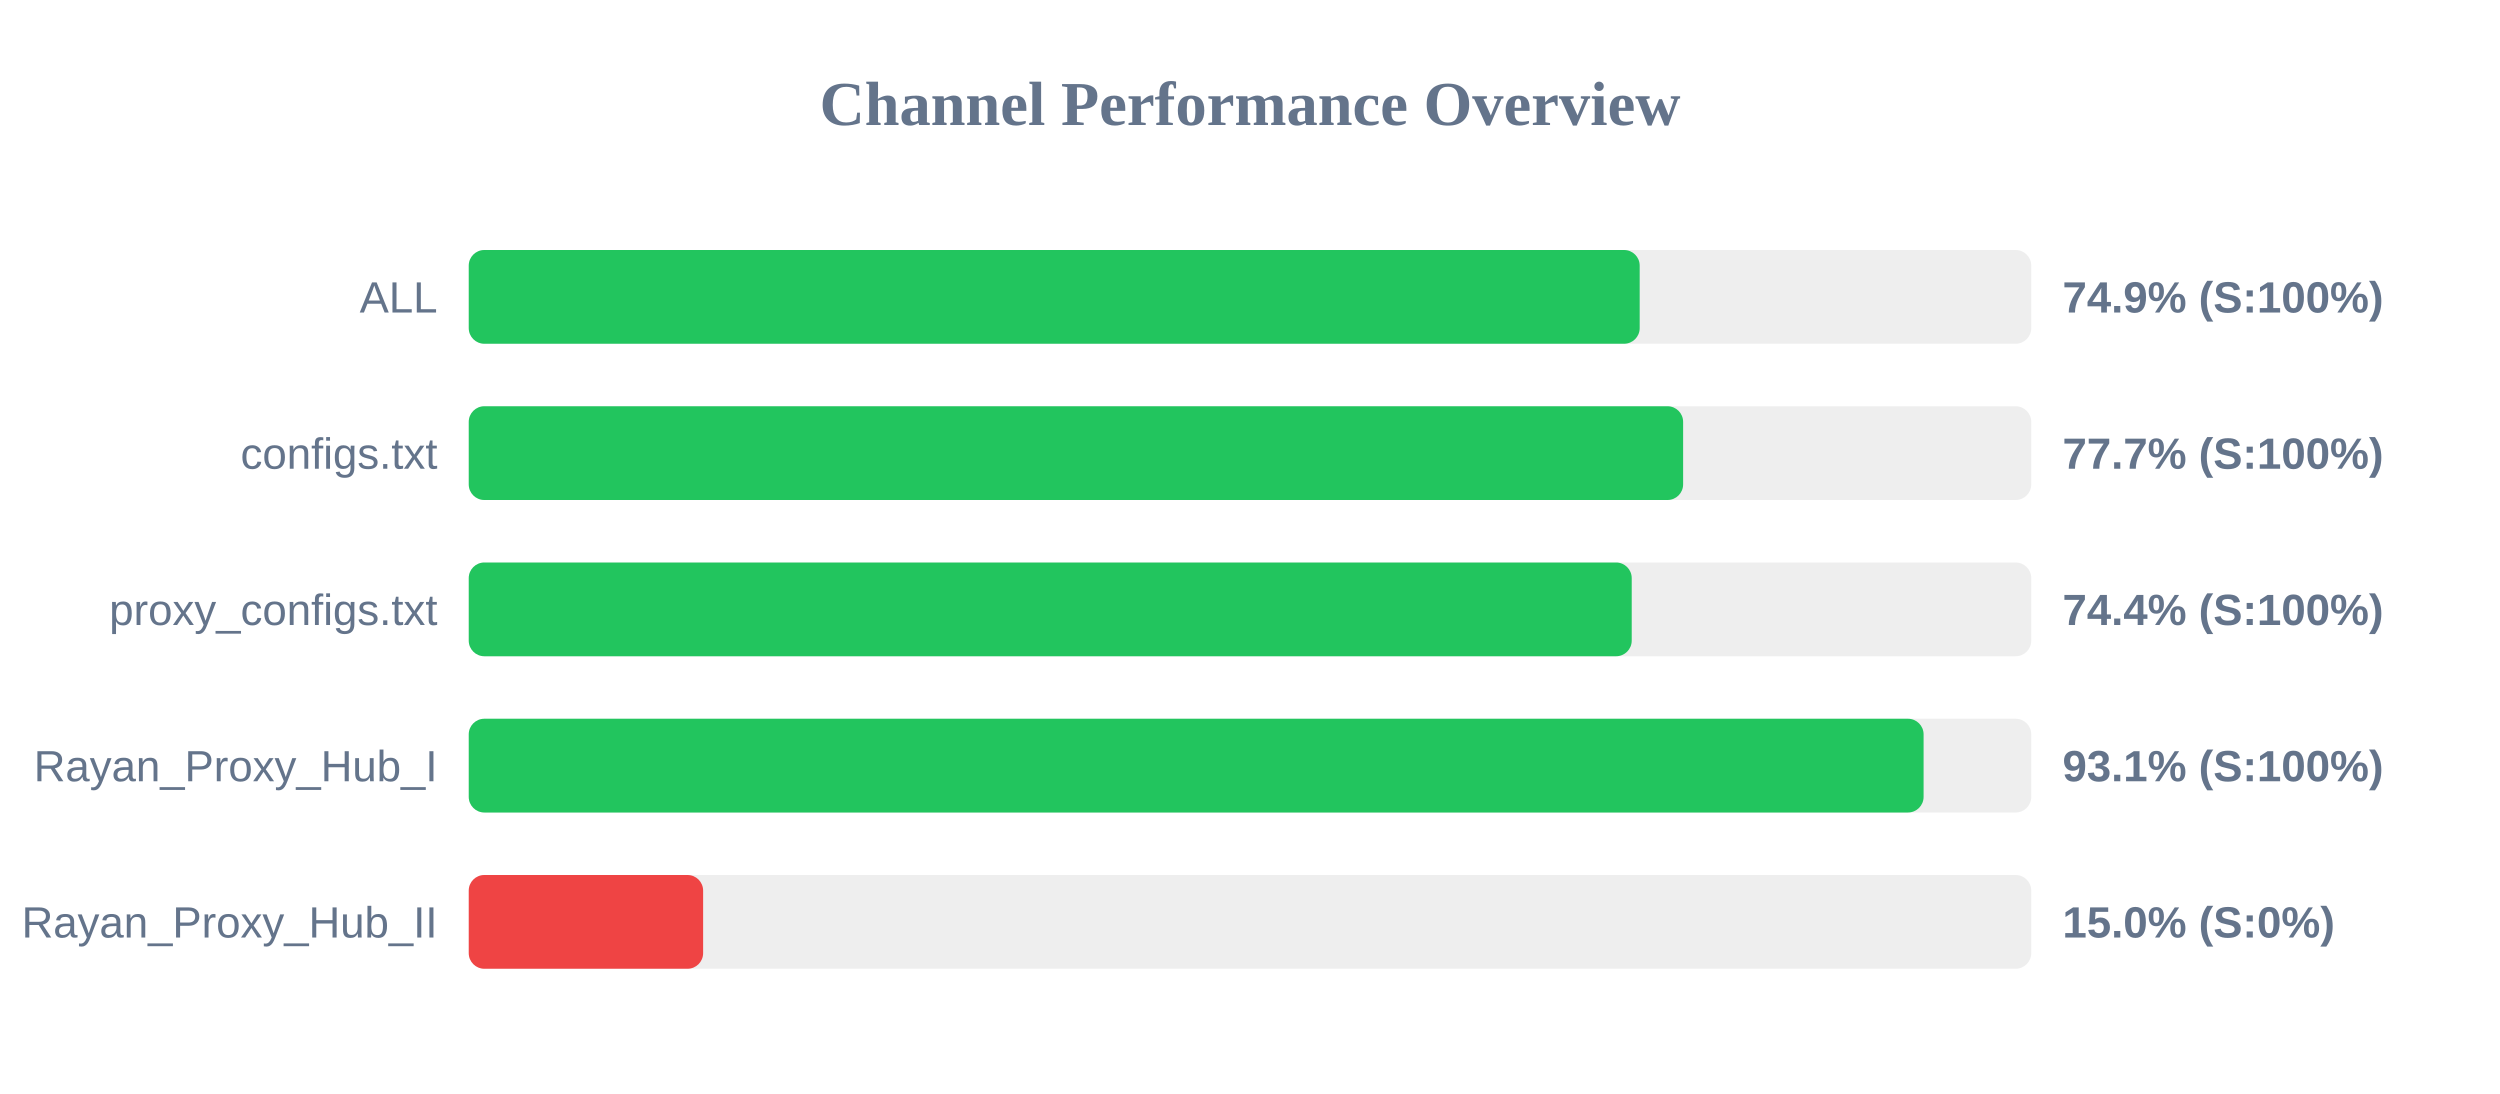
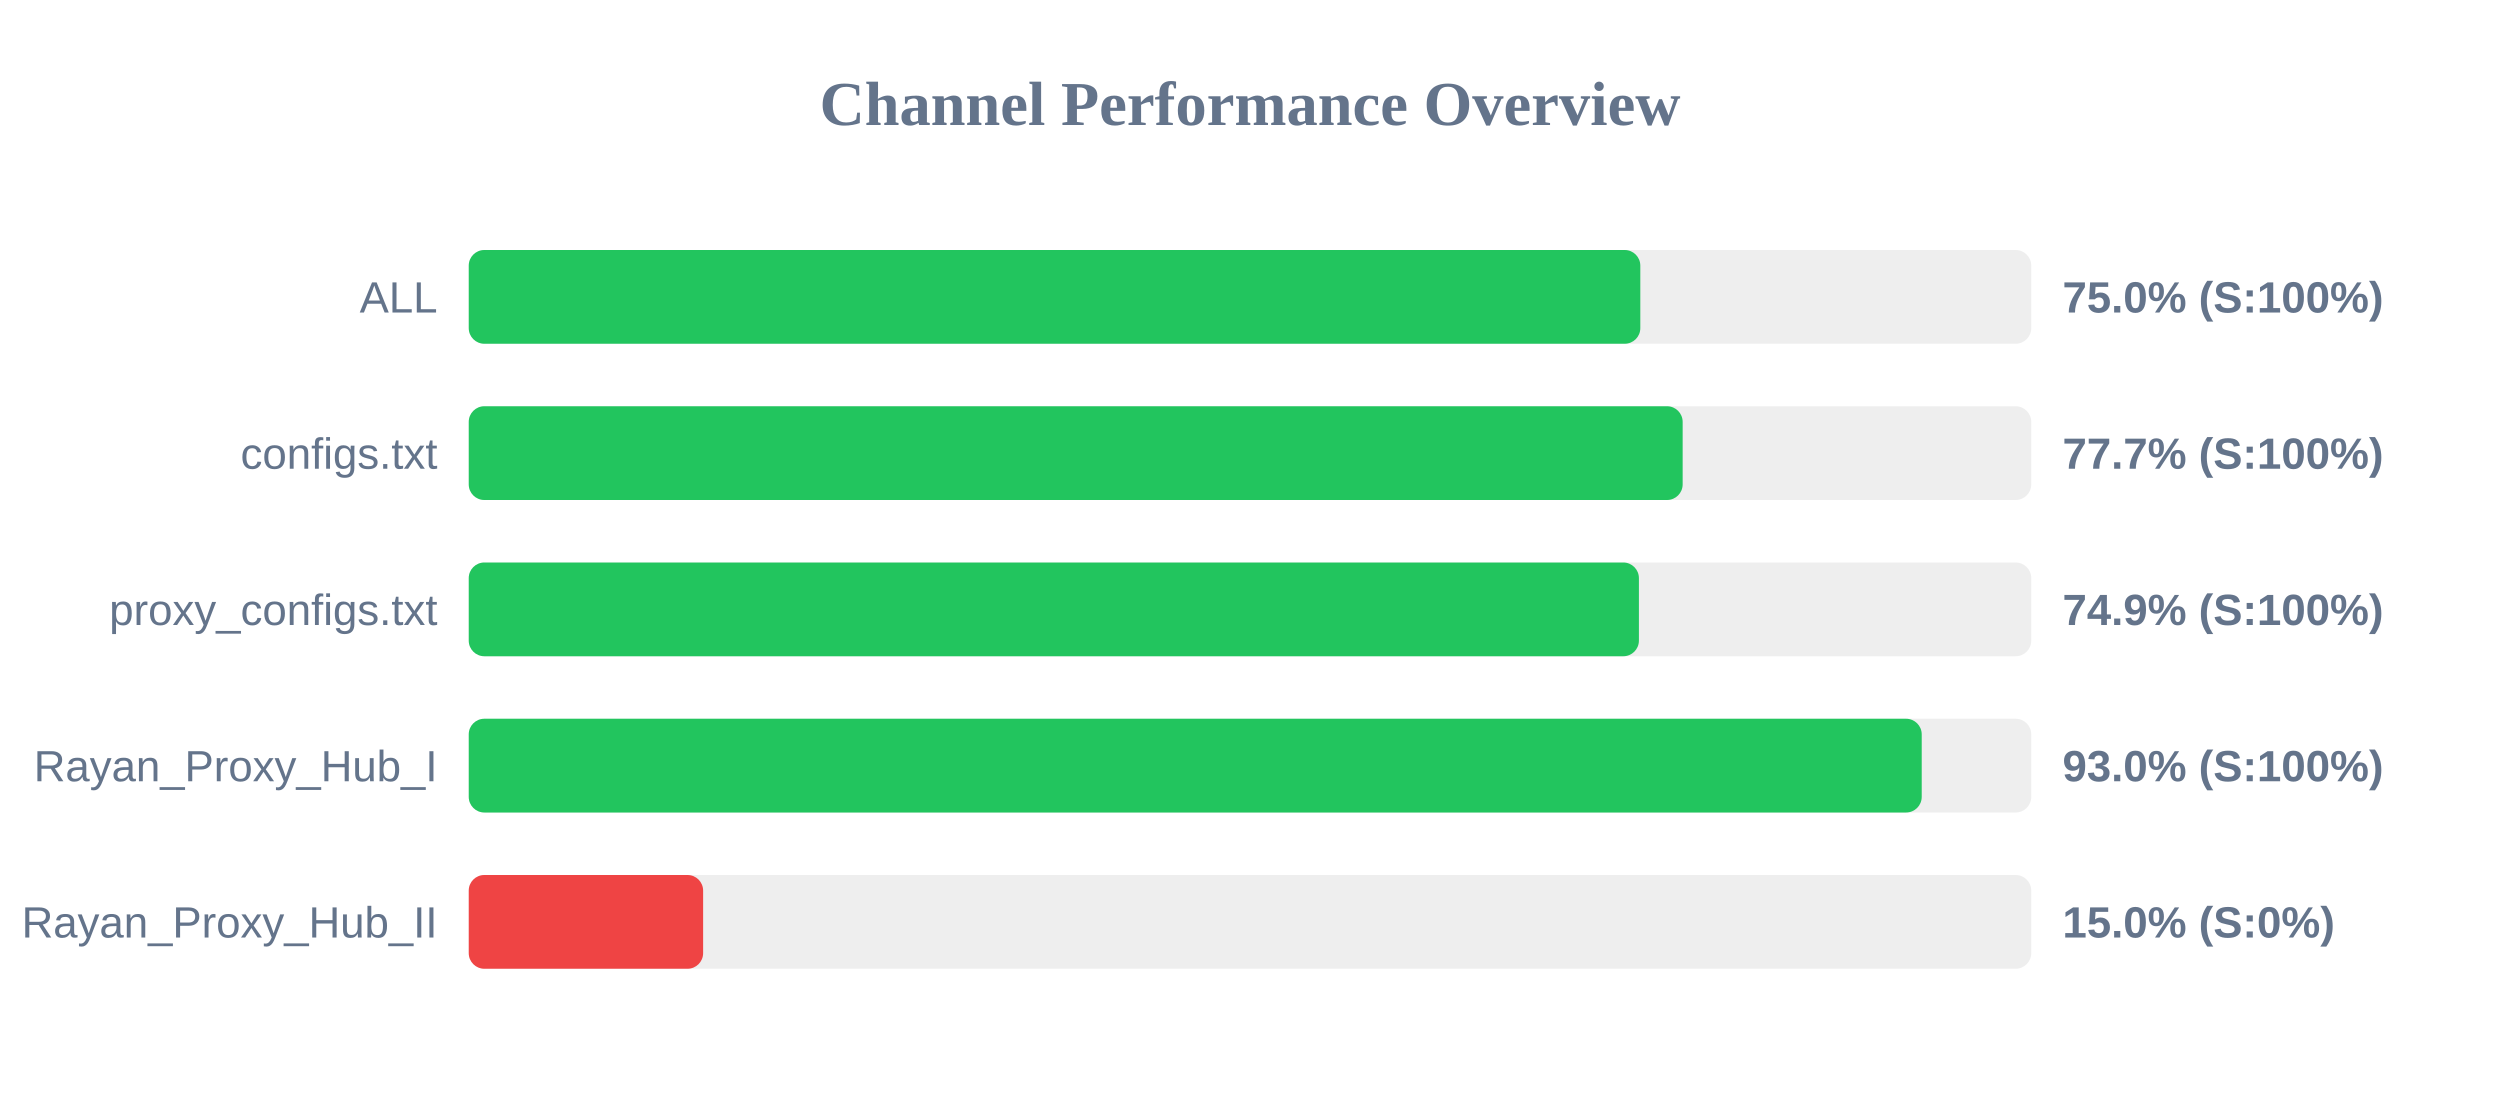
<svg xmlns="http://www.w3.org/2000/svg" width="800" height="350" version="1.1">
  <style>
        .row { font: 14px Arial; fill: #64748b; }
        .score { font: bold 14px Arial; fill: #64748b; }
    </style>
  <text x="400" y="40" text-anchor="middle" font-size="20px" font-weight="bold" fill="#64748b">Channel Performance Overview</text>
  <rect x="150" y="80" width="500" height="30" fill="#eee" rx="5" />
-   <rect x="150" y="80" width="374.7" height="30" fill="#22c55e" rx="5" />
+   <rect x="150" y="80" width="374.9" height="30" fill="#22c55e" rx="5" />
  <text x="140" y="100" text-anchor="end" class="row">ALL</text>
-   <text x="660" y="100" text-anchor="start" class="score">74.9% (S:100%)</text>
+   <text x="660" y="100" text-anchor="start" class="score">75.0% (S:100%)</text>
  <rect x="150" y="130" width="500" height="30" fill="#eee" rx="5" />
-   <rect x="150" y="130" width="388.6" height="30" fill="#22c55e" rx="5" />
+   <rect x="150" y="130" width="388.45" height="30" fill="#22c55e" rx="5" />
  <text x="140" y="150" text-anchor="end" class="row">configs.txt</text>
  <text x="660" y="150" text-anchor="start" class="score">77.7% (S:100%)</text>
  <rect x="150" y="180" width="500" height="30" fill="#eee" rx="5" />
-   <rect x="150" y="180" width="372.15" height="30" fill="#22c55e" rx="5" />
+   <rect x="150" y="180" width="374.45" height="30" fill="#22c55e" rx="5" />
  <text x="140" y="200" text-anchor="end" class="row">proxy_configs.txt</text>
-   <text x="660" y="200" text-anchor="start" class="score">74.4% (S:100%)</text>
+   <text x="660" y="200" text-anchor="start" class="score">74.9% (S:100%)</text>
  <rect x="150" y="230" width="500" height="30" fill="#eee" rx="5" />
-   <rect x="150" y="230" width="465.55" height="30" fill="#22c55e" rx="5" />
+   <rect x="150" y="230" width="464.95" height="30" fill="#22c55e" rx="5" />
  <text x="140" y="250" text-anchor="end" class="row">Rayan_Proxy_Hub_I</text>
-   <text x="660" y="250" text-anchor="start" class="score">93.1% (S:100%)</text>
+   <text x="660" y="250" text-anchor="start" class="score">93.0% (S:100%)</text>
  <rect x="150" y="280" width="500" height="30" fill="#eee" rx="5" />
  <rect x="150" y="280" width="75.0" height="30" fill="#ef4444" rx="5" />
  <text x="140" y="300" text-anchor="end" class="row">Rayan_Proxy_Hub_II</text>
  <text x="660" y="300" text-anchor="start" class="score">15.0% (S:0%)</text>
</svg>
